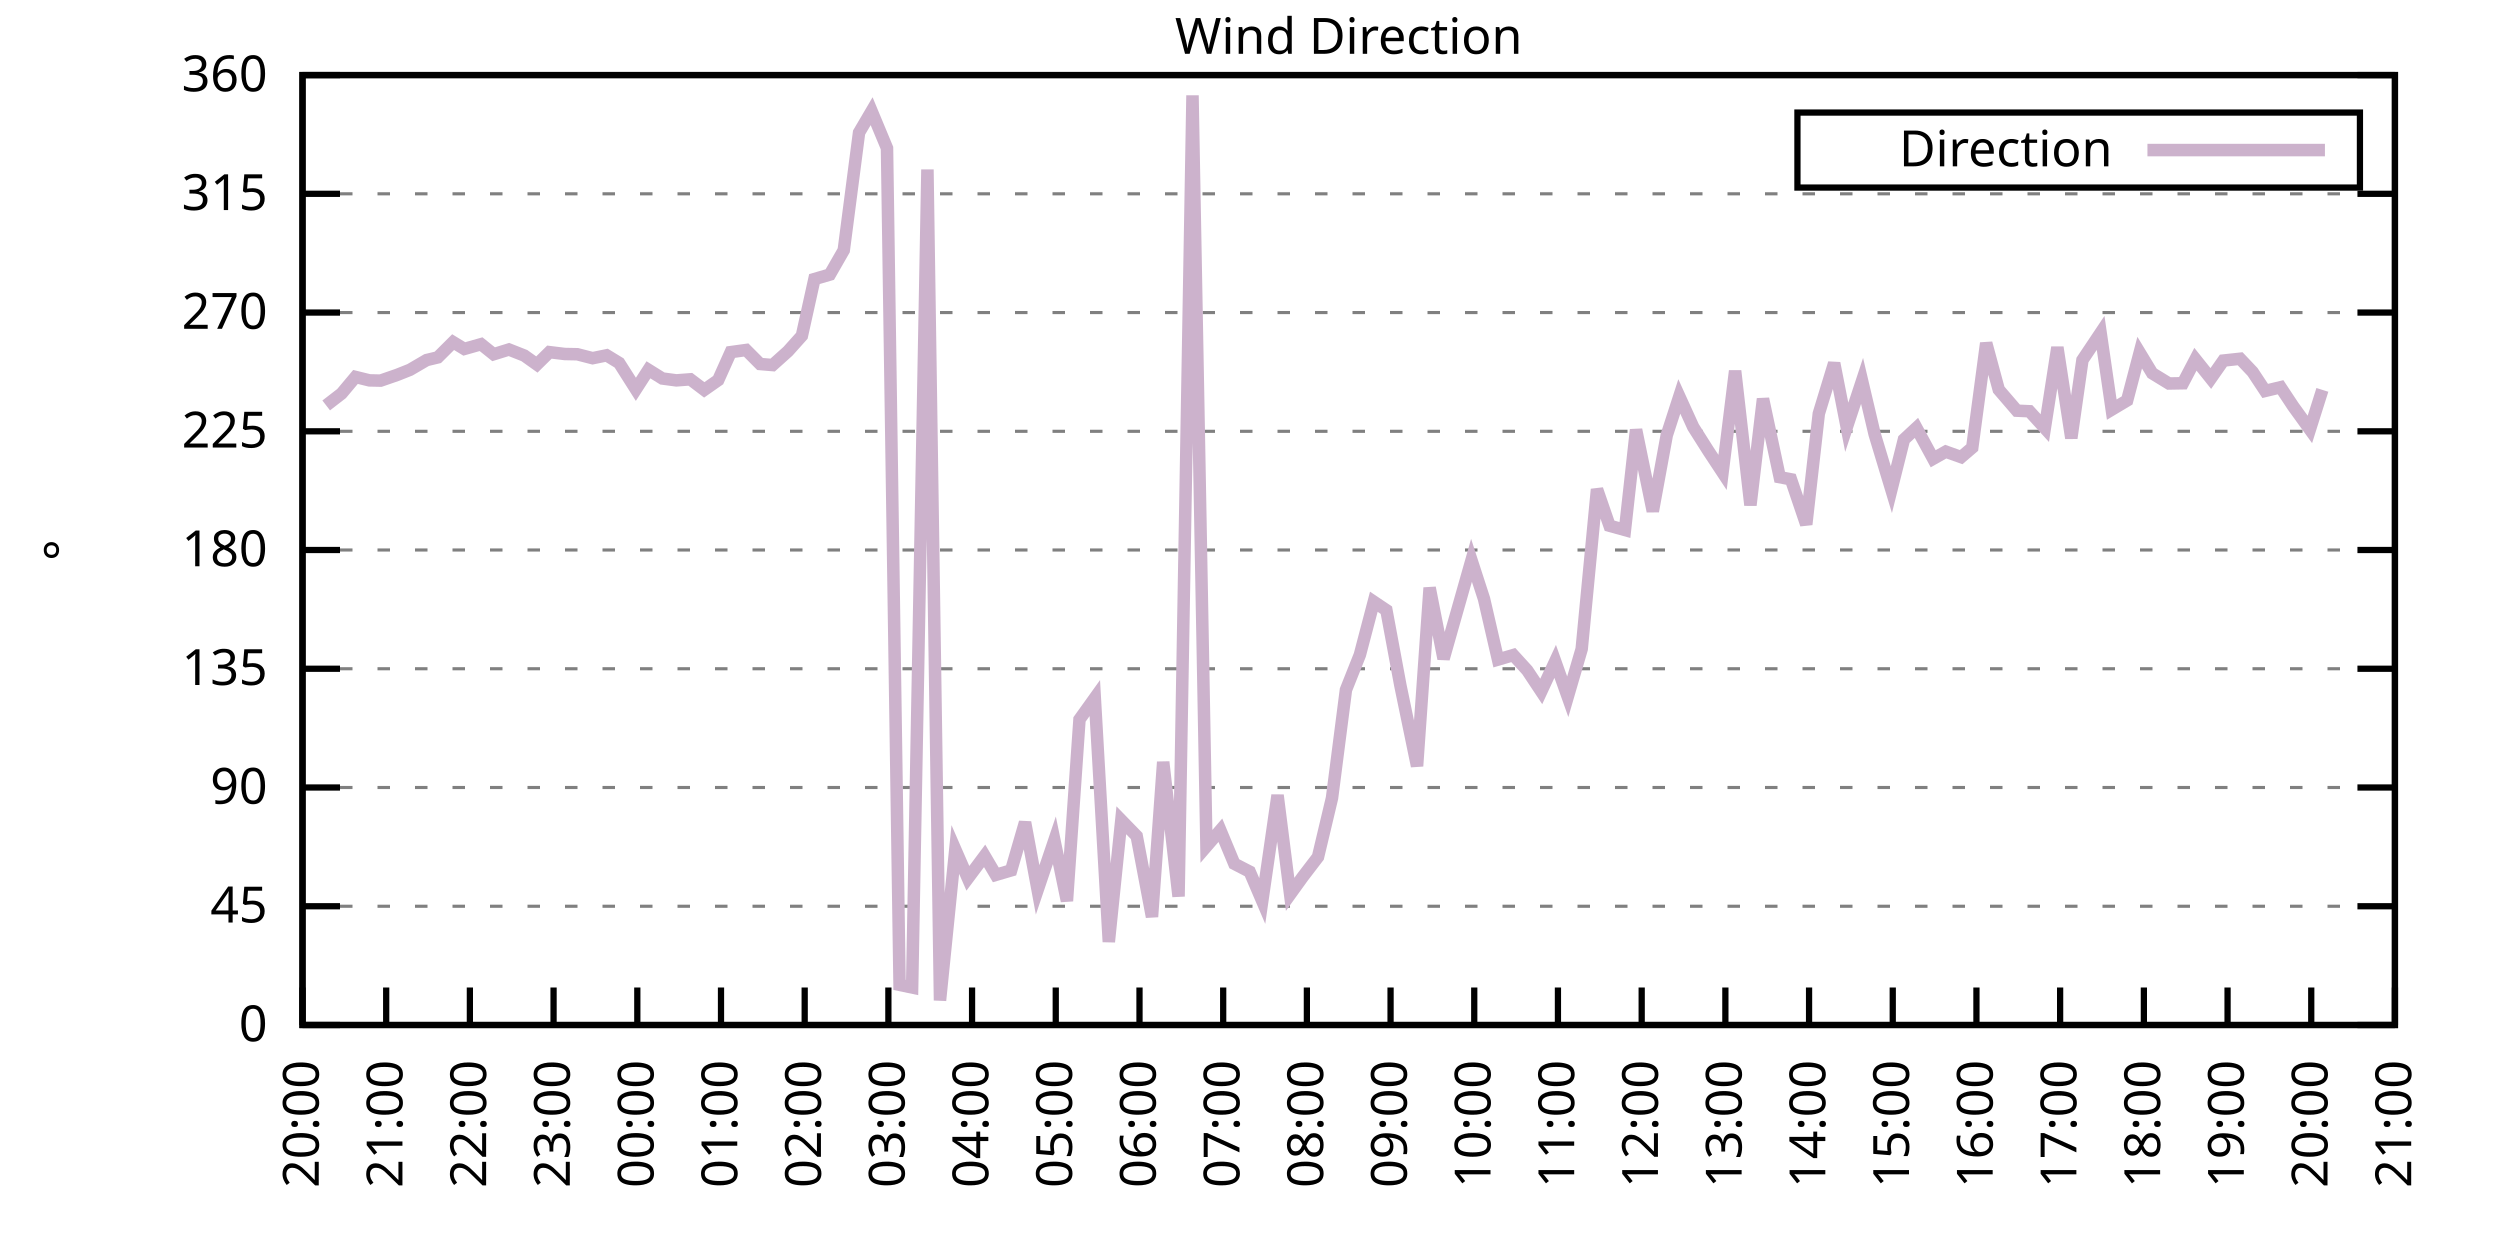
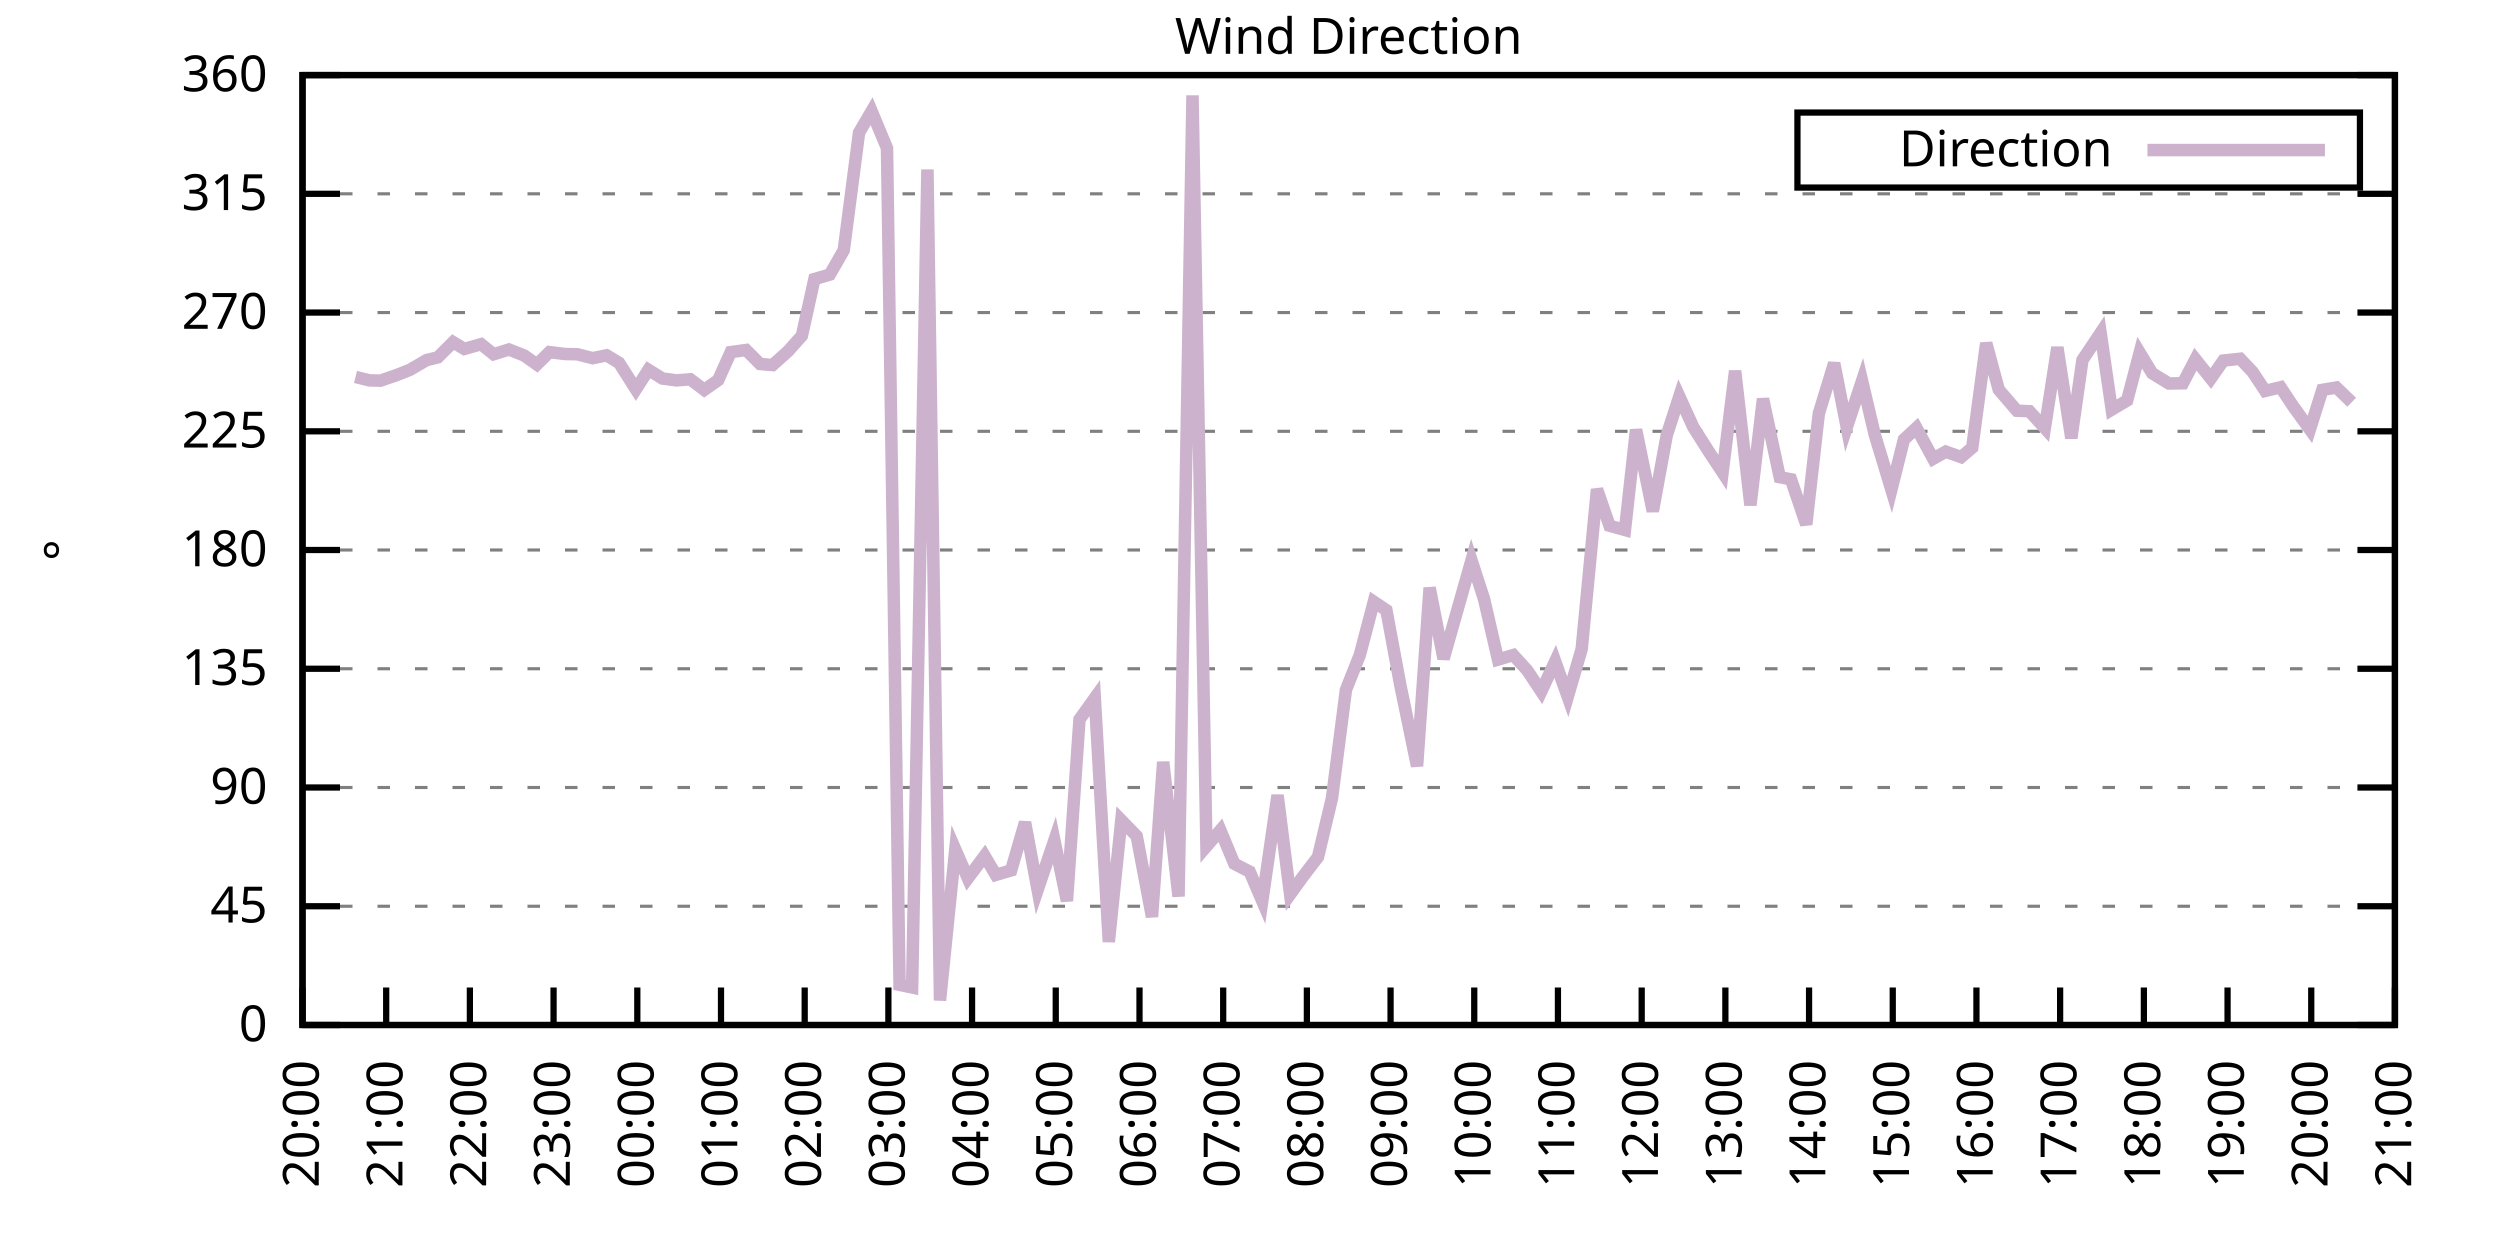
<svg xmlns="http://www.w3.org/2000/svg" xmlns:xlink="http://www.w3.org/1999/xlink" width="400" height="200" viewBox="0 0 400 200">
  <g id="gnuplot_canvas">
    <rect x="0" y="0" width="400" height="200" fill="none" />
    <defs>
      <circle id="gpDot" r="0.5" stroke-width="0.5" stroke="currentColor" />
      <path id="gpPt0" stroke-width="0.333" stroke="currentColor" d="M-1,0 h2 M0,-1 v2" />
      <path id="gpPt1" stroke-width="0.333" stroke="currentColor" d="M-1,-1 L1,1 M1,-1 L-1,1" />
      <path id="gpPt2" stroke-width="0.333" stroke="currentColor" d="M-1,0 L1,0 M0,-1 L0,1 M-1,-1 L1,1 M-1,1 L1,-1" />
      <rect id="gpPt3" stroke-width="0.333" stroke="currentColor" x="-1" y="-1" width="2" height="2" />
      <rect id="gpPt4" stroke-width="0.333" stroke="currentColor" fill="currentColor" x="-1" y="-1" width="2" height="2" />
      <circle id="gpPt5" stroke-width="0.333" stroke="currentColor" cx="0" cy="0" r="1" />
      <use xlink:href="#gpPt5" id="gpPt6" fill="currentColor" stroke="none" />
      <path id="gpPt7" stroke-width="0.333" stroke="currentColor" d="M0,-1.33 L-1.33,0.67 L1.33,0.67 z" />
      <use xlink:href="#gpPt7" id="gpPt8" fill="currentColor" stroke="none" />
      <use xlink:href="#gpPt7" id="gpPt9" stroke="currentColor" transform="rotate(180)" />
      <use xlink:href="#gpPt9" id="gpPt10" fill="currentColor" stroke="none" />
      <use xlink:href="#gpPt3" id="gpPt11" stroke="currentColor" transform="rotate(45)" />
      <use xlink:href="#gpPt11" id="gpPt12" fill="currentColor" stroke="none" />
      <path id="gpPt13" stroke-width="0.333" stroke="currentColor" d="M0,1.330 L1.265,0.411 L0.782,-1.067 L-0.782,-1.076 L-1.265,0.411 z" />
      <use xlink:href="#gpPt13" id="gpPt14" fill="currentColor" stroke="none" />
      <filter id="textbox" filterUnits="objectBoundingBox" x="0" y="0" height="1" width="1">
        <feFlood flood-color="white" flood-opacity="1" result="bgnd" />
        <feComposite in="SourceGraphic" in2="bgnd" operator="atop" />
      </filter>
      <filter id="greybox" filterUnits="objectBoundingBox" x="0" y="0" height="1" width="1">
        <feFlood flood-color="lightgrey" flood-opacity="1" result="grey" />
        <feComposite in="SourceGraphic" in2="grey" operator="atop" />
      </filter>
    </defs>
    <g fill="none" color="white" stroke="currentColor" stroke-width="1.00" stroke-linecap="butt" stroke-linejoin="miter">
</g>
    <g fill="none" color="black" stroke="currentColor" stroke-width="1.00" stroke-linecap="butt" stroke-linejoin="miter">
      <g stroke="none" shape-rendering="crispEdges">
        <polygon fill="rgb(255, 255, 255)" points="48.40,164.00 383.18,164.00 383.18,12.02 48.40,12.02 " />
      </g>
    </g>
    <g fill="none" color="black" stroke="currentColor" stroke-width="1.00" stroke-linecap="butt" stroke-linejoin="miter">
</g>
    <g fill="none" color="black" stroke="black" stroke-width="0.50" stroke-linecap="butt" stroke-linejoin="miter">
</g>
    <g fill="none" color="gray" stroke="currentColor" stroke-width="0.50" stroke-linecap="butt" stroke-linejoin="miter">
      <path stroke="gray" stroke-dasharray="2,4" class="gridline" d="M48.40,164.00 L383.19,164.00  " />
    </g>
    <g fill="none" color="gray" stroke="gray" stroke-width="1.00" stroke-linecap="butt" stroke-linejoin="miter">
</g>
    <g fill="none" color="black" stroke="currentColor" stroke-width="1.00" stroke-linecap="butt" stroke-linejoin="miter">
      <path stroke="black" d="M48.40,164.00 L54.40,164.00 M383.19,164.00 L377.19,164.00  " />
      <g transform="translate(42.80,166.60)" stroke="none" fill="black" font-family="Sans" font-size="8.00" text-anchor="end">
        <text>
          <tspan font-family="Sans"> 0</tspan>
        </text>
      </g>
    </g>
    <g fill="none" color="black" stroke="currentColor" stroke-width="1.00" stroke-linecap="butt" stroke-linejoin="miter">
</g>
    <g fill="none" color="black" stroke="black" stroke-width="0.50" stroke-linecap="butt" stroke-linejoin="miter">
</g>
    <g fill="none" color="gray" stroke="currentColor" stroke-width="0.50" stroke-linecap="butt" stroke-linejoin="miter">
      <path stroke="gray" stroke-dasharray="2,4" class="gridline" d="M48.40,145.00 L383.19,145.00  " />
    </g>
    <g fill="none" color="gray" stroke="gray" stroke-width="1.00" stroke-linecap="butt" stroke-linejoin="miter">
</g>
    <g fill="none" color="black" stroke="currentColor" stroke-width="1.00" stroke-linecap="butt" stroke-linejoin="miter">
      <path stroke="black" d="M48.40,145.00 L54.40,145.00 M383.19,145.00 L377.19,145.00  " />
      <g transform="translate(42.80,147.60)" stroke="none" fill="black" font-family="Sans" font-size="8.00" text-anchor="end">
        <text>
          <tspan font-family="Sans"> 45</tspan>
        </text>
      </g>
    </g>
    <g fill="none" color="black" stroke="currentColor" stroke-width="1.00" stroke-linecap="butt" stroke-linejoin="miter">
</g>
    <g fill="none" color="black" stroke="black" stroke-width="0.50" stroke-linecap="butt" stroke-linejoin="miter">
</g>
    <g fill="none" color="gray" stroke="currentColor" stroke-width="0.50" stroke-linecap="butt" stroke-linejoin="miter">
      <path stroke="gray" stroke-dasharray="2,4" class="gridline" d="M48.40,126.00 L383.19,126.00  " />
    </g>
    <g fill="none" color="gray" stroke="gray" stroke-width="1.00" stroke-linecap="butt" stroke-linejoin="miter">
</g>
    <g fill="none" color="black" stroke="currentColor" stroke-width="1.00" stroke-linecap="butt" stroke-linejoin="miter">
      <path stroke="black" d="M48.40,126.00 L54.40,126.00 M383.19,126.00 L377.19,126.00  " />
      <g transform="translate(42.80,128.60)" stroke="none" fill="black" font-family="Sans" font-size="8.00" text-anchor="end">
        <text>
          <tspan font-family="Sans"> 90</tspan>
        </text>
      </g>
    </g>
    <g fill="none" color="black" stroke="currentColor" stroke-width="1.00" stroke-linecap="butt" stroke-linejoin="miter">
</g>
    <g fill="none" color="black" stroke="black" stroke-width="0.50" stroke-linecap="butt" stroke-linejoin="miter">
</g>
    <g fill="none" color="gray" stroke="currentColor" stroke-width="0.50" stroke-linecap="butt" stroke-linejoin="miter">
      <path stroke="gray" stroke-dasharray="2,4" class="gridline" d="M48.40,107.00 L383.19,107.00  " />
    </g>
    <g fill="none" color="gray" stroke="gray" stroke-width="1.00" stroke-linecap="butt" stroke-linejoin="miter">
</g>
    <g fill="none" color="black" stroke="currentColor" stroke-width="1.00" stroke-linecap="butt" stroke-linejoin="miter">
      <path stroke="black" d="M48.40,107.00 L54.40,107.00 M383.19,107.00 L377.19,107.00  " />
      <g transform="translate(42.80,109.60)" stroke="none" fill="black" font-family="Sans" font-size="8.00" text-anchor="end">
        <text>
          <tspan font-family="Sans"> 135</tspan>
        </text>
      </g>
    </g>
    <g fill="none" color="black" stroke="currentColor" stroke-width="1.00" stroke-linecap="butt" stroke-linejoin="miter">
</g>
    <g fill="none" color="black" stroke="black" stroke-width="0.50" stroke-linecap="butt" stroke-linejoin="miter">
</g>
    <g fill="none" color="gray" stroke="currentColor" stroke-width="0.50" stroke-linecap="butt" stroke-linejoin="miter">
      <path stroke="gray" stroke-dasharray="2,4" class="gridline" d="M48.40,88.00 L383.19,88.00  " />
    </g>
    <g fill="none" color="gray" stroke="gray" stroke-width="1.00" stroke-linecap="butt" stroke-linejoin="miter">
</g>
    <g fill="none" color="black" stroke="currentColor" stroke-width="1.00" stroke-linecap="butt" stroke-linejoin="miter">
      <path stroke="black" d="M48.40,88.00 L54.40,88.00 M383.19,88.00 L377.19,88.00  " />
      <g transform="translate(42.80,90.60)" stroke="none" fill="black" font-family="Sans" font-size="8.00" text-anchor="end">
        <text>
          <tspan font-family="Sans"> 180</tspan>
        </text>
      </g>
    </g>
    <g fill="none" color="black" stroke="currentColor" stroke-width="1.00" stroke-linecap="butt" stroke-linejoin="miter">
</g>
    <g fill="none" color="black" stroke="black" stroke-width="0.50" stroke-linecap="butt" stroke-linejoin="miter">
</g>
    <g fill="none" color="gray" stroke="currentColor" stroke-width="0.50" stroke-linecap="butt" stroke-linejoin="miter">
      <path stroke="gray" stroke-dasharray="2,4" class="gridline" d="M48.40,69.01 L383.19,69.01  " />
    </g>
    <g fill="none" color="gray" stroke="gray" stroke-width="1.00" stroke-linecap="butt" stroke-linejoin="miter">
</g>
    <g fill="none" color="black" stroke="currentColor" stroke-width="1.00" stroke-linecap="butt" stroke-linejoin="miter">
      <path stroke="black" d="M48.40,69.01 L54.40,69.01 M383.19,69.01 L377.19,69.01  " />
      <g transform="translate(42.80,71.61)" stroke="none" fill="black" font-family="Sans" font-size="8.00" text-anchor="end">
        <text>
          <tspan font-family="Sans"> 225</tspan>
        </text>
      </g>
    </g>
    <g fill="none" color="black" stroke="currentColor" stroke-width="1.00" stroke-linecap="butt" stroke-linejoin="miter">
</g>
    <g fill="none" color="black" stroke="black" stroke-width="0.50" stroke-linecap="butt" stroke-linejoin="miter">
</g>
    <g fill="none" color="gray" stroke="currentColor" stroke-width="0.50" stroke-linecap="butt" stroke-linejoin="miter">
      <path stroke="gray" stroke-dasharray="2,4" class="gridline" d="M48.40,50.01 L383.19,50.01  " />
    </g>
    <g fill="none" color="gray" stroke="gray" stroke-width="1.00" stroke-linecap="butt" stroke-linejoin="miter">
</g>
    <g fill="none" color="black" stroke="currentColor" stroke-width="1.00" stroke-linecap="butt" stroke-linejoin="miter">
      <path stroke="black" d="M48.40,50.01 L54.40,50.01 M383.19,50.01 L377.19,50.01  " />
      <g transform="translate(42.80,52.61)" stroke="none" fill="black" font-family="Sans" font-size="8.00" text-anchor="end">
        <text>
          <tspan font-family="Sans"> 270</tspan>
        </text>
      </g>
    </g>
    <g fill="none" color="black" stroke="currentColor" stroke-width="1.00" stroke-linecap="butt" stroke-linejoin="miter">
</g>
    <g fill="none" color="black" stroke="black" stroke-width="0.50" stroke-linecap="butt" stroke-linejoin="miter">
</g>
    <g fill="none" color="gray" stroke="currentColor" stroke-width="0.50" stroke-linecap="butt" stroke-linejoin="miter">
      <path stroke="gray" stroke-dasharray="2,4" class="gridline" d="M48.40,31.01 L383.19,31.01  " />
    </g>
    <g fill="none" color="gray" stroke="gray" stroke-width="1.00" stroke-linecap="butt" stroke-linejoin="miter">
</g>
    <g fill="none" color="black" stroke="currentColor" stroke-width="1.00" stroke-linecap="butt" stroke-linejoin="miter">
      <path stroke="black" d="M48.40,31.01 L54.40,31.01 M383.19,31.01 L377.19,31.01  " />
      <g transform="translate(42.80,33.61)" stroke="none" fill="black" font-family="Sans" font-size="8.00" text-anchor="end">
        <text>
          <tspan font-family="Sans"> 315</tspan>
        </text>
      </g>
    </g>
    <g fill="none" color="black" stroke="currentColor" stroke-width="1.00" stroke-linecap="butt" stroke-linejoin="miter">
</g>
    <g fill="none" color="black" stroke="black" stroke-width="0.50" stroke-linecap="butt" stroke-linejoin="miter">
</g>
    <g fill="none" color="gray" stroke="currentColor" stroke-width="0.50" stroke-linecap="butt" stroke-linejoin="miter">
      <path stroke="gray" stroke-dasharray="2,4" class="gridline" d="M48.40,12.01 L383.19,12.01  " />
    </g>
    <g fill="none" color="gray" stroke="gray" stroke-width="1.00" stroke-linecap="butt" stroke-linejoin="miter">
</g>
    <g fill="none" color="black" stroke="currentColor" stroke-width="1.00" stroke-linecap="butt" stroke-linejoin="miter">
      <path stroke="black" d="M48.40,12.01 L54.40,12.01 M383.19,12.01 L377.19,12.01  " />
      <g transform="translate(42.80,14.61)" stroke="none" fill="black" font-family="Sans" font-size="8.00" text-anchor="end">
        <text>
          <tspan font-family="Sans"> 360</tspan>
        </text>
      </g>
    </g>
    <g fill="none" color="black" stroke="currentColor" stroke-width="1.00" stroke-linecap="butt" stroke-linejoin="miter">
      <path stroke="black" d="M48.40,164.00 L48.40,158.00  " />
      <g transform="translate(51.00,169.60) rotate(270.00)" stroke="none" fill="black" font-family="Sans" font-size="8.00" text-anchor="end">
        <text>
          <tspan font-family="Sans">20:00</tspan>
        </text>
      </g>
    </g>
    <g fill="none" color="black" stroke="currentColor" stroke-width="1.00" stroke-linecap="butt" stroke-linejoin="miter">
      <path stroke="black" d="M61.79,164.00 L61.79,158.00  " />
      <g transform="translate(64.39,169.60) rotate(270.00)" stroke="none" fill="black" font-family="Sans" font-size="8.00" text-anchor="end">
        <text>
          <tspan font-family="Sans">21:00</tspan>
        </text>
      </g>
    </g>
    <g fill="none" color="black" stroke="currentColor" stroke-width="1.00" stroke-linecap="butt" stroke-linejoin="miter">
      <path stroke="black" d="M75.18,164.00 L75.18,158.00  " />
      <g transform="translate(77.78,169.60) rotate(270.00)" stroke="none" fill="black" font-family="Sans" font-size="8.00" text-anchor="end">
        <text>
          <tspan font-family="Sans">22:00</tspan>
        </text>
      </g>
    </g>
    <g fill="none" color="black" stroke="currentColor" stroke-width="1.00" stroke-linecap="butt" stroke-linejoin="miter">
      <path stroke="black" d="M88.57,164.00 L88.57,158.00  " />
      <g transform="translate(91.17,169.60) rotate(270.00)" stroke="none" fill="black" font-family="Sans" font-size="8.00" text-anchor="end">
        <text>
          <tspan font-family="Sans">23:00</tspan>
        </text>
      </g>
    </g>
    <g fill="none" color="black" stroke="currentColor" stroke-width="1.00" stroke-linecap="butt" stroke-linejoin="miter">
      <path stroke="black" d="M101.97,164.00 L101.97,158.00  " />
      <g transform="translate(104.57,169.60) rotate(270.00)" stroke="none" fill="black" font-family="Sans" font-size="8.00" text-anchor="end">
        <text>
          <tspan font-family="Sans">00:00</tspan>
        </text>
      </g>
    </g>
    <g fill="none" color="black" stroke="currentColor" stroke-width="1.00" stroke-linecap="butt" stroke-linejoin="miter">
      <path stroke="black" d="M115.36,164.00 L115.36,158.00  " />
      <g transform="translate(117.96,169.60) rotate(270.00)" stroke="none" fill="black" font-family="Sans" font-size="8.00" text-anchor="end">
        <text>
          <tspan font-family="Sans">01:00</tspan>
        </text>
      </g>
    </g>
    <g fill="none" color="black" stroke="currentColor" stroke-width="1.00" stroke-linecap="butt" stroke-linejoin="miter">
      <path stroke="black" d="M128.75,164.00 L128.75,158.00  " />
      <g transform="translate(131.35,169.60) rotate(270.00)" stroke="none" fill="black" font-family="Sans" font-size="8.00" text-anchor="end">
        <text>
          <tspan font-family="Sans">02:00</tspan>
        </text>
      </g>
    </g>
    <g fill="none" color="black" stroke="currentColor" stroke-width="1.00" stroke-linecap="butt" stroke-linejoin="miter">
      <path stroke="black" d="M142.14,164.00 L142.14,158.00  " />
      <g transform="translate(144.74,169.60) rotate(270.00)" stroke="none" fill="black" font-family="Sans" font-size="8.00" text-anchor="end">
        <text>
          <tspan font-family="Sans">03:00</tspan>
        </text>
      </g>
    </g>
    <g fill="none" color="black" stroke="currentColor" stroke-width="1.00" stroke-linecap="butt" stroke-linejoin="miter">
      <path stroke="black" d="M155.53,164.00 L155.53,158.00  " />
      <g transform="translate(158.13,169.60) rotate(270.00)" stroke="none" fill="black" font-family="Sans" font-size="8.00" text-anchor="end">
        <text>
          <tspan font-family="Sans">04:00</tspan>
        </text>
      </g>
    </g>
    <g fill="none" color="black" stroke="currentColor" stroke-width="1.00" stroke-linecap="butt" stroke-linejoin="miter">
      <path stroke="black" d="M168.92,164.00 L168.92,158.00  " />
      <g transform="translate(171.52,169.60) rotate(270.00)" stroke="none" fill="black" font-family="Sans" font-size="8.00" text-anchor="end">
        <text>
          <tspan font-family="Sans">05:00</tspan>
        </text>
      </g>
    </g>
    <g fill="none" color="black" stroke="currentColor" stroke-width="1.00" stroke-linecap="butt" stroke-linejoin="miter">
      <path stroke="black" d="M182.32,164.00 L182.32,158.00  " />
      <g transform="translate(184.92,169.60) rotate(270.00)" stroke="none" fill="black" font-family="Sans" font-size="8.00" text-anchor="end">
        <text>
          <tspan font-family="Sans">06:00</tspan>
        </text>
      </g>
    </g>
    <g fill="none" color="black" stroke="currentColor" stroke-width="1.00" stroke-linecap="butt" stroke-linejoin="miter">
      <path stroke="black" d="M195.71,164.00 L195.71,158.00  " />
      <g transform="translate(198.31,169.60) rotate(270.00)" stroke="none" fill="black" font-family="Sans" font-size="8.00" text-anchor="end">
        <text>
          <tspan font-family="Sans">07:00</tspan>
        </text>
      </g>
    </g>
    <g fill="none" color="black" stroke="currentColor" stroke-width="1.00" stroke-linecap="butt" stroke-linejoin="miter">
      <path stroke="black" d="M209.10,164.00 L209.10,158.00  " />
      <g transform="translate(211.70,169.60) rotate(270.00)" stroke="none" fill="black" font-family="Sans" font-size="8.00" text-anchor="end">
        <text>
          <tspan font-family="Sans">08:00</tspan>
        </text>
      </g>
    </g>
    <g fill="none" color="black" stroke="currentColor" stroke-width="1.00" stroke-linecap="butt" stroke-linejoin="miter">
      <path stroke="black" d="M222.49,164.00 L222.49,158.00  " />
      <g transform="translate(225.09,169.60) rotate(270.00)" stroke="none" fill="black" font-family="Sans" font-size="8.00" text-anchor="end">
        <text>
          <tspan font-family="Sans">09:00</tspan>
        </text>
      </g>
    </g>
    <g fill="none" color="black" stroke="currentColor" stroke-width="1.00" stroke-linecap="butt" stroke-linejoin="miter">
      <path stroke="black" d="M235.88,164.00 L235.88,158.00  " />
      <g transform="translate(238.48,169.60) rotate(270.00)" stroke="none" fill="black" font-family="Sans" font-size="8.00" text-anchor="end">
        <text>
          <tspan font-family="Sans">10:00</tspan>
        </text>
      </g>
    </g>
    <g fill="none" color="black" stroke="currentColor" stroke-width="1.00" stroke-linecap="butt" stroke-linejoin="miter">
      <path stroke="black" d="M249.27,164.00 L249.27,158.00  " />
      <g transform="translate(251.87,169.60) rotate(270.00)" stroke="none" fill="black" font-family="Sans" font-size="8.00" text-anchor="end">
        <text>
          <tspan font-family="Sans">11:00</tspan>
        </text>
      </g>
    </g>
    <g fill="none" color="black" stroke="currentColor" stroke-width="1.00" stroke-linecap="butt" stroke-linejoin="miter">
      <path stroke="black" d="M262.67,164.00 L262.67,158.00  " />
      <g transform="translate(265.27,169.60) rotate(270.00)" stroke="none" fill="black" font-family="Sans" font-size="8.00" text-anchor="end">
        <text>
          <tspan font-family="Sans">12:00</tspan>
        </text>
      </g>
    </g>
    <g fill="none" color="black" stroke="currentColor" stroke-width="1.00" stroke-linecap="butt" stroke-linejoin="miter">
      <path stroke="black" d="M276.06,164.00 L276.06,158.00  " />
      <g transform="translate(278.66,169.60) rotate(270.00)" stroke="none" fill="black" font-family="Sans" font-size="8.00" text-anchor="end">
        <text>
          <tspan font-family="Sans">13:00</tspan>
        </text>
      </g>
    </g>
    <g fill="none" color="black" stroke="currentColor" stroke-width="1.00" stroke-linecap="butt" stroke-linejoin="miter">
      <path stroke="black" d="M289.45,164.00 L289.45,158.00  " />
      <g transform="translate(292.05,169.60) rotate(270.00)" stroke="none" fill="black" font-family="Sans" font-size="8.00" text-anchor="end">
        <text>
          <tspan font-family="Sans">14:00</tspan>
        </text>
      </g>
    </g>
    <g fill="none" color="black" stroke="currentColor" stroke-width="1.00" stroke-linecap="butt" stroke-linejoin="miter">
      <path stroke="black" d="M302.84,164.00 L302.84,158.00  " />
      <g transform="translate(305.44,169.60) rotate(270.00)" stroke="none" fill="black" font-family="Sans" font-size="8.00" text-anchor="end">
        <text>
          <tspan font-family="Sans">15:00</tspan>
        </text>
      </g>
    </g>
    <g fill="none" color="black" stroke="currentColor" stroke-width="1.00" stroke-linecap="butt" stroke-linejoin="miter">
      <path stroke="black" d="M316.23,164.00 L316.23,158.00  " />
      <g transform="translate(318.83,169.60) rotate(270.00)" stroke="none" fill="black" font-family="Sans" font-size="8.00" text-anchor="end">
        <text>
          <tspan font-family="Sans">16:00</tspan>
        </text>
      </g>
    </g>
    <g fill="none" color="black" stroke="currentColor" stroke-width="1.00" stroke-linecap="butt" stroke-linejoin="miter">
      <path stroke="black" d="M329.62,164.00 L329.62,158.00  " />
      <g transform="translate(332.22,169.60) rotate(270.00)" stroke="none" fill="black" font-family="Sans" font-size="8.00" text-anchor="end">
        <text>
          <tspan font-family="Sans">17:00</tspan>
        </text>
      </g>
    </g>
    <g fill="none" color="black" stroke="currentColor" stroke-width="1.00" stroke-linecap="butt" stroke-linejoin="miter">
      <path stroke="black" d="M343.02,164.00 L343.02,158.00  " />
      <g transform="translate(345.62,169.60) rotate(270.00)" stroke="none" fill="black" font-family="Sans" font-size="8.00" text-anchor="end">
        <text>
          <tspan font-family="Sans">18:00</tspan>
        </text>
      </g>
    </g>
    <g fill="none" color="black" stroke="currentColor" stroke-width="1.00" stroke-linecap="butt" stroke-linejoin="miter">
      <path stroke="black" d="M356.41,164.00 L356.41,158.00  " />
      <g transform="translate(359.01,169.60) rotate(270.00)" stroke="none" fill="black" font-family="Sans" font-size="8.00" text-anchor="end">
        <text>
          <tspan font-family="Sans">19:00</tspan>
        </text>
      </g>
    </g>
    <g fill="none" color="black" stroke="currentColor" stroke-width="1.00" stroke-linecap="butt" stroke-linejoin="miter">
      <path stroke="black" d="M369.80,164.00 L369.80,158.00  " />
      <g transform="translate(372.40,169.60) rotate(270.00)" stroke="none" fill="black" font-family="Sans" font-size="8.00" text-anchor="end">
        <text>
          <tspan font-family="Sans">20:00</tspan>
        </text>
      </g>
    </g>
    <g fill="none" color="black" stroke="currentColor" stroke-width="1.00" stroke-linecap="butt" stroke-linejoin="miter">
      <path stroke="black" d="M383.19,164.00 L383.19,158.00  " />
      <g transform="translate(385.79,169.60) rotate(270.00)" stroke="none" fill="black" font-family="Sans" font-size="8.00" text-anchor="end">
        <text>
          <tspan font-family="Sans">21:00</tspan>
        </text>
      </g>
    </g>
    <g fill="none" color="black" stroke="currentColor" stroke-width="1.00" stroke-linecap="butt" stroke-linejoin="miter">
</g>
    <g fill="none" color="black" stroke="currentColor" stroke-width="1.00" stroke-linecap="butt" stroke-linejoin="miter">
      <path stroke="black" d="M48.40,12.01 L48.40,164.00 L383.19,164.00 L383.19,12.01 L48.40,12.01 Z  " />
    </g>
    <g fill="none" color="black" stroke="currentColor" stroke-width="1.00" stroke-linecap="butt" stroke-linejoin="miter">
</g>
    <g fill="none" color="black" stroke="currentColor" stroke-width="1.00" stroke-linecap="butt" stroke-linejoin="miter">
      <path stroke="black" d="M287.59,30.01 L287.59,18.01 L377.59,18.01 L377.59,30.01 L287.59,30.01 Z  " />
    </g>
    <g id="Wind_direction_plot_1">
      <g fill="none" color="white" stroke="black" stroke-width="2.00" stroke-linecap="butt" stroke-linejoin="miter">
</g>
      <g fill="none" color="black" stroke="currentColor" stroke-width="2.00" stroke-linecap="butt" stroke-linejoin="miter">
        <g transform="translate(337.99,26.61)" stroke="none" fill="black" font-family="Sans" font-size="8.00" text-anchor="end">
          <text>
            <tspan font-family="Sans">Direction</tspan>
          </text>
        </g>
      </g>
      <g fill="none" color="black" stroke="currentColor" stroke-width="2.00" stroke-linecap="butt" stroke-linejoin="miter">
-         <path stroke="rgb(204, 178, 204)" d="M343.59,24.01 L371.99,24.01 M52.19,64.87 L54.65,62.97 L56.88,60.31 L59.11,60.86 L60.90,60.90 L63.58,59.97   L65.59,59.17 L68.26,57.61 L70.05,57.18 L72.50,54.74 L74.29,55.83 L76.97,55.07 L78.98,56.68 L81.43,55.92   L83.89,56.89 L85.90,58.32 L87.91,56.34 L90.36,56.64 L92.37,56.68 L94.82,57.31 L97.06,56.85 L99.06,58.07   L101.74,62.29 L103.75,59.17 L105.98,60.56 L108.22,60.86 L110.45,60.69 L112.68,62.38 L114.91,60.82 L116.92,56.34   L119.38,56.00 L121.61,58.24 L123.62,58.41 L126.07,56.21 L128.30,53.72 L130.31,44.65 L132.77,43.93 L135.00,40.04   L137.45,21.21 L139.46,17.79 L141.92,23.70 L143.93,157.58 L145.94,158.00 L148.39,27.12 L150.40,160.07 L152.85,135.92   L154.86,140.53 L157.54,136.94 L159.33,139.98 L161.78,139.26 L164.01,131.58 L166.02,142.38 L168.70,134.45 L170.71,144.16   L172.72,115.11 L175.17,111.69 L177.41,150.70 L179.41,131.24 L181.87,133.77 L184.32,146.69 L186.11,121.91 L188.57,143.44   L190.80,15.26 L193.03,135.42 L195.26,132.84 L197.49,138.20 L199.95,139.47 L201.96,144.16 L204.41,127.23 L206.42,143.10   L208.43,140.31 L210.88,137.11 L213.12,127.69 L215.35,110.38 L217.58,104.77 L219.81,96.28 L221.82,97.63 L224.05,109.62   L226.73,122.58 L228.74,94.04 L230.97,105.40 L235.44,89.65 L237.44,95.82 L239.68,105.53 L242.13,104.81 L244.36,107.26   L246.60,110.63 L248.83,105.82 L250.84,111.48 L253.07,103.84 L255.52,78.29 L257.53,84.12 L259.99,84.80 L261.77,68.75   L264.45,81.80 L266.68,69.64 L268.69,63.43 L270.92,68.33 L273.38,72.21 L275.61,75.59 L277.62,59.34 L280.07,80.83   L282.08,63.81 L284.76,76.35 L286.55,76.69 L289.00,83.91 L291.01,66.18 L293.47,58.11 L295.48,68.37 L297.93,60.94   L299.94,69.47 L302.62,78.34 L304.63,70.32 L306.63,68.46 L309.31,73.40 L311.32,72.26 L313.78,73.14 L315.56,71.62   L317.79,54.90 L319.80,62.34 L322.70,65.71 L324.71,65.80 L327.17,68.50 L329.18,55.58 L331.41,70.10 L333.19,57.61   L336.10,53.26 L337.88,65.54 L340.34,64.07 L342.35,56.42 L344.35,59.72 L347.03,61.36 L349.26,61.32 L351.27,57.48   L353.73,60.56 L355.74,57.69 L358.42,57.40 L360.42,59.51 L362.43,62.55 L364.89,61.96 L366.90,65.00 L369.58,68.71   L371.58,62.38  " />
+         <path stroke="rgb(204, 178, 204)" d="M343.59,24.01 L371.99,24.01 M56.88,60.31 L59.11,60.86 L60.90,60.90 L63.58,59.97 L65.59,59.17 L68.26,57.61   L70.05,57.18 L72.50,54.74 L74.29,55.83 L76.97,55.07 L78.98,56.68 L81.43,55.92 L83.89,56.89 L85.90,58.32   L87.91,56.34 L90.36,56.64 L92.37,56.68 L94.82,57.31 L97.06,56.85 L99.06,58.07 L101.74,62.29 L103.75,59.17   L105.98,60.56 L108.22,60.86 L110.45,60.69 L112.68,62.38 L114.91,60.82 L116.92,56.34 L119.38,56.00 L121.61,58.24   L123.62,58.41 L126.07,56.21 L128.30,53.72 L130.31,44.65 L132.77,43.93 L135.00,40.04 L137.45,21.21 L139.46,17.79   L141.92,23.70 L143.93,157.58 L145.94,158.00 L148.39,27.12 L150.40,160.07 L152.85,135.92 L154.86,140.53 L157.54,136.94   L159.33,139.98 L161.78,139.26 L164.01,131.58 L166.02,142.38 L168.70,134.45 L170.71,144.16 L172.72,115.11 L175.17,111.69   L177.41,150.70 L179.41,131.24 L181.87,133.77 L184.32,146.69 L186.11,121.91 L188.57,143.44 L190.80,15.26 L193.03,135.42   L195.26,132.84 L197.49,138.20 L199.95,139.47 L201.96,144.16 L204.41,127.23 L206.42,143.10 L208.43,140.31 L210.88,137.11   L213.12,127.69 L215.35,110.38 L217.58,104.77 L219.81,96.28 L221.82,97.63 L224.05,109.62 L226.73,122.58 L228.74,94.04   L230.97,105.40 L235.44,89.65 L237.44,95.82 L239.68,105.53 L242.13,104.81 L244.36,107.26 L246.60,110.63 L248.83,105.82   L250.84,111.48 L253.07,103.84 L255.52,78.29 L257.53,84.12 L259.99,84.80 L261.77,68.75 L264.45,81.80 L266.68,69.64   L268.69,63.43 L270.92,68.33 L273.38,72.21 L275.61,75.59 L277.62,59.34 L280.07,80.83 L282.08,63.81 L284.76,76.35   L286.55,76.69 L289.00,83.91 L291.01,66.18 L293.47,58.11 L295.48,68.37 L297.93,60.94 L299.94,69.47 L302.62,78.34   L304.63,70.32 L306.63,68.46 L309.31,73.40 L311.32,72.26 L313.78,73.14 L315.56,71.62 L317.79,54.90 L319.80,62.34   L322.70,65.71 L324.71,65.80 L327.17,68.50 L329.18,55.58 L331.41,70.10 L333.19,57.61 L336.10,53.26 L337.88,65.54   L340.34,64.07 L342.35,56.42 L344.35,59.72 L347.03,61.36 L349.26,61.32 L351.27,57.48 L353.73,60.56 L355.74,57.69   L358.42,57.40 L360.42,59.51 L362.43,62.55 L364.89,61.96 L366.90,65.00 L369.58,68.71 L371.58,62.38 L373.82,62.00   L376.27,64.36  " />
      </g>
    </g>
    <g fill="none" color="black" stroke="currentColor" stroke-width="2.00" stroke-linecap="butt" stroke-linejoin="miter">
</g>
    <g fill="none" color="black" stroke="black" stroke-width="1.00" stroke-linecap="butt" stroke-linejoin="miter">
</g>
    <g fill="none" color="black" stroke="currentColor" stroke-width="1.00" stroke-linecap="butt" stroke-linejoin="miter">
      <path stroke="black" d="M48.40,12.01 L48.40,164.00 L383.19,164.00 L383.19,12.01 L48.40,12.01 Z  " />
      <g transform="translate(12.80,88.01) rotate(270.00)" stroke="none" fill="black" font-family="Sans" font-size="8.00" text-anchor="middle">
        <text>
          <tspan font-family="Sans">°</tspan>
        </text>
      </g>
    </g>
    <g fill="none" color="black" stroke="currentColor" stroke-width="1.00" stroke-linecap="butt" stroke-linejoin="miter">
</g>
    <g fill="none" color="black" stroke="currentColor" stroke-width="1.00" stroke-linecap="butt" stroke-linejoin="miter">
      <g transform="translate(215.79,8.61)" stroke="none" fill="black" font-family="Sans" font-size="8.00" text-anchor="middle">
        <text>
          <tspan font-family="Sans">Wind Direction</tspan>
        </text>
      </g>
    </g>
    <g fill="none" color="black" stroke="currentColor" stroke-width="1.00" stroke-linecap="butt" stroke-linejoin="miter">
</g>
  </g>
</svg>
